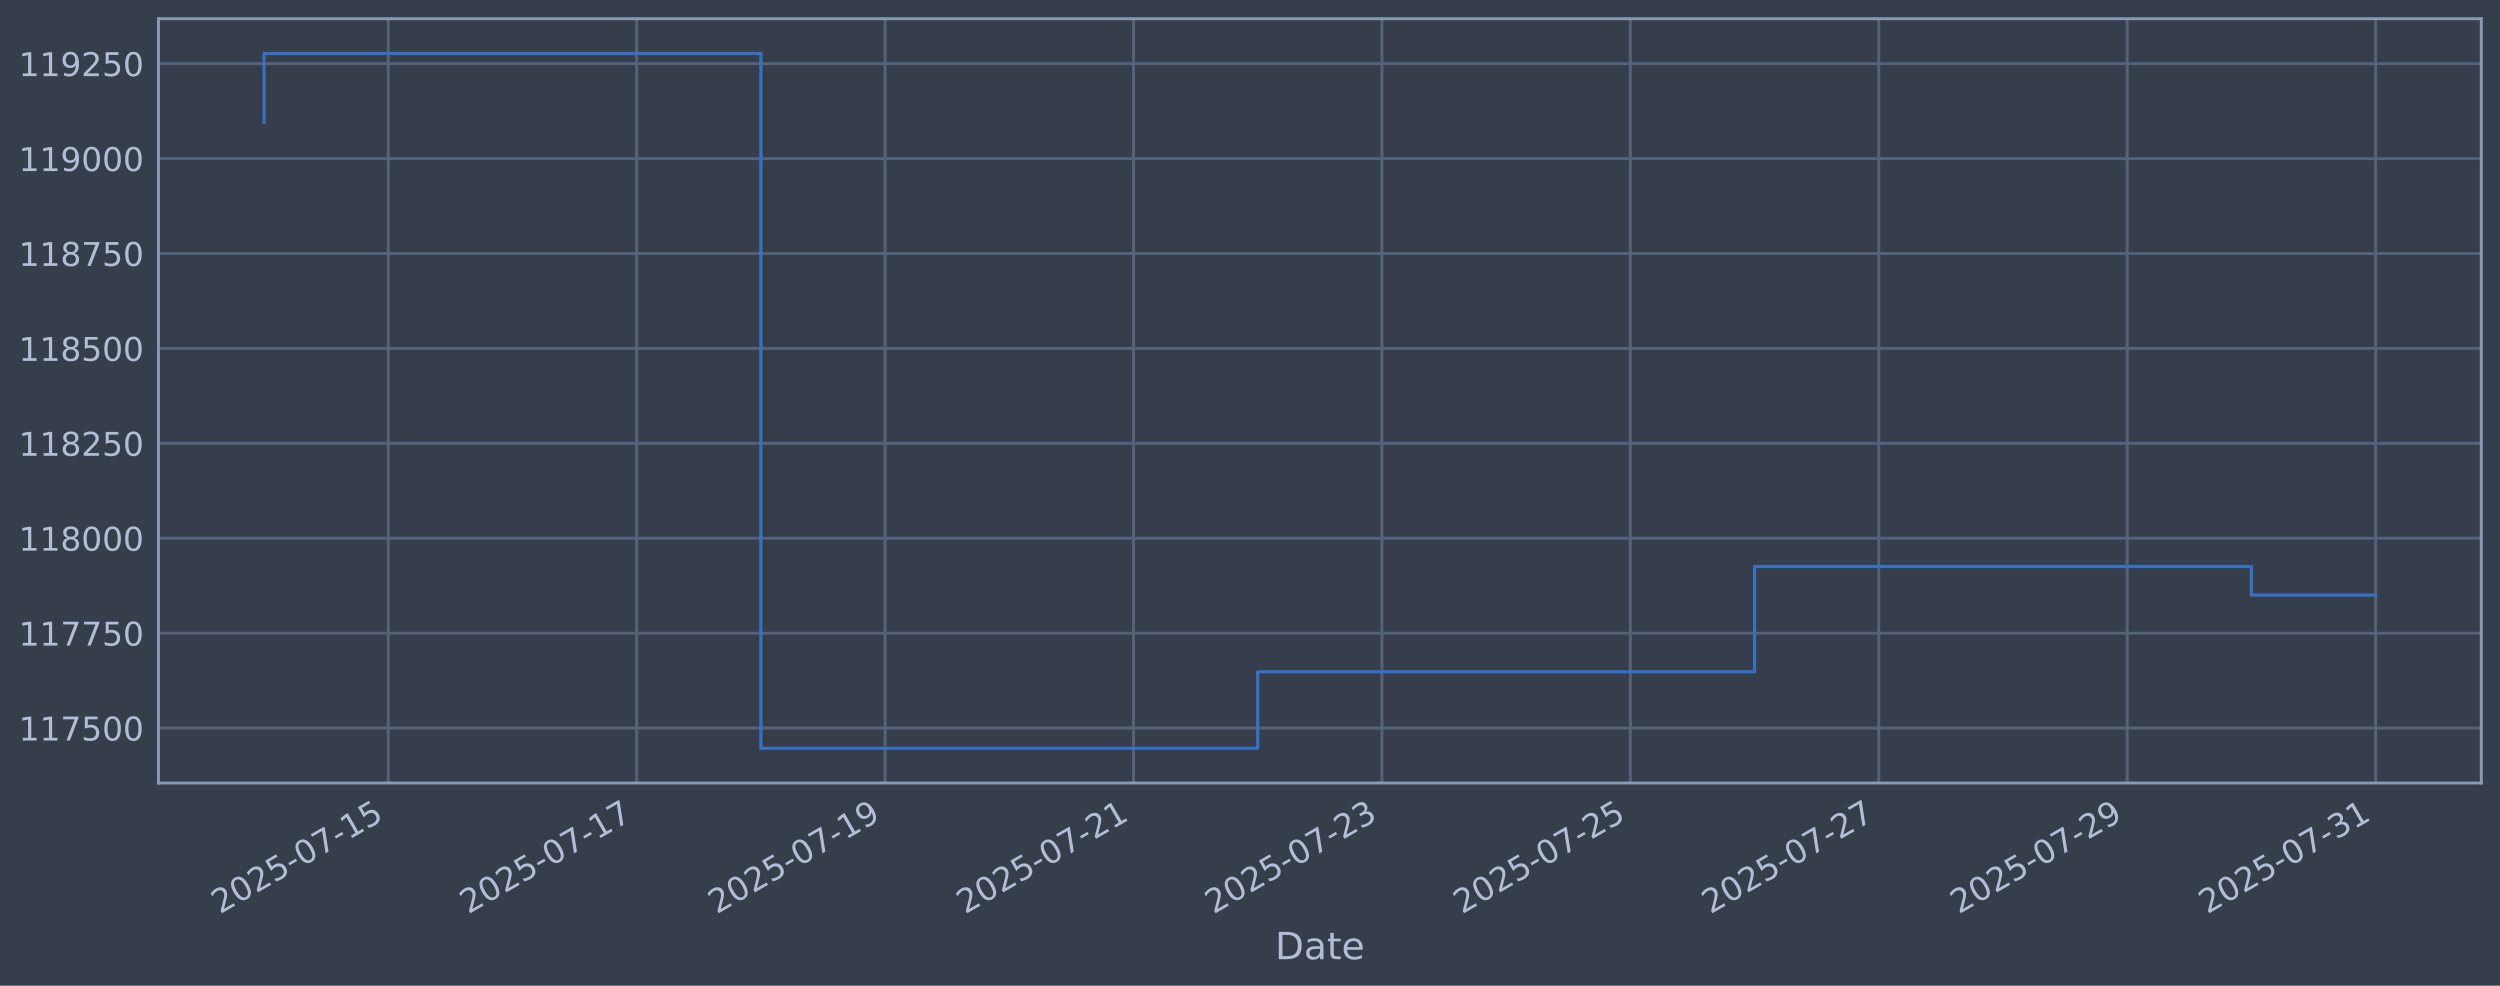
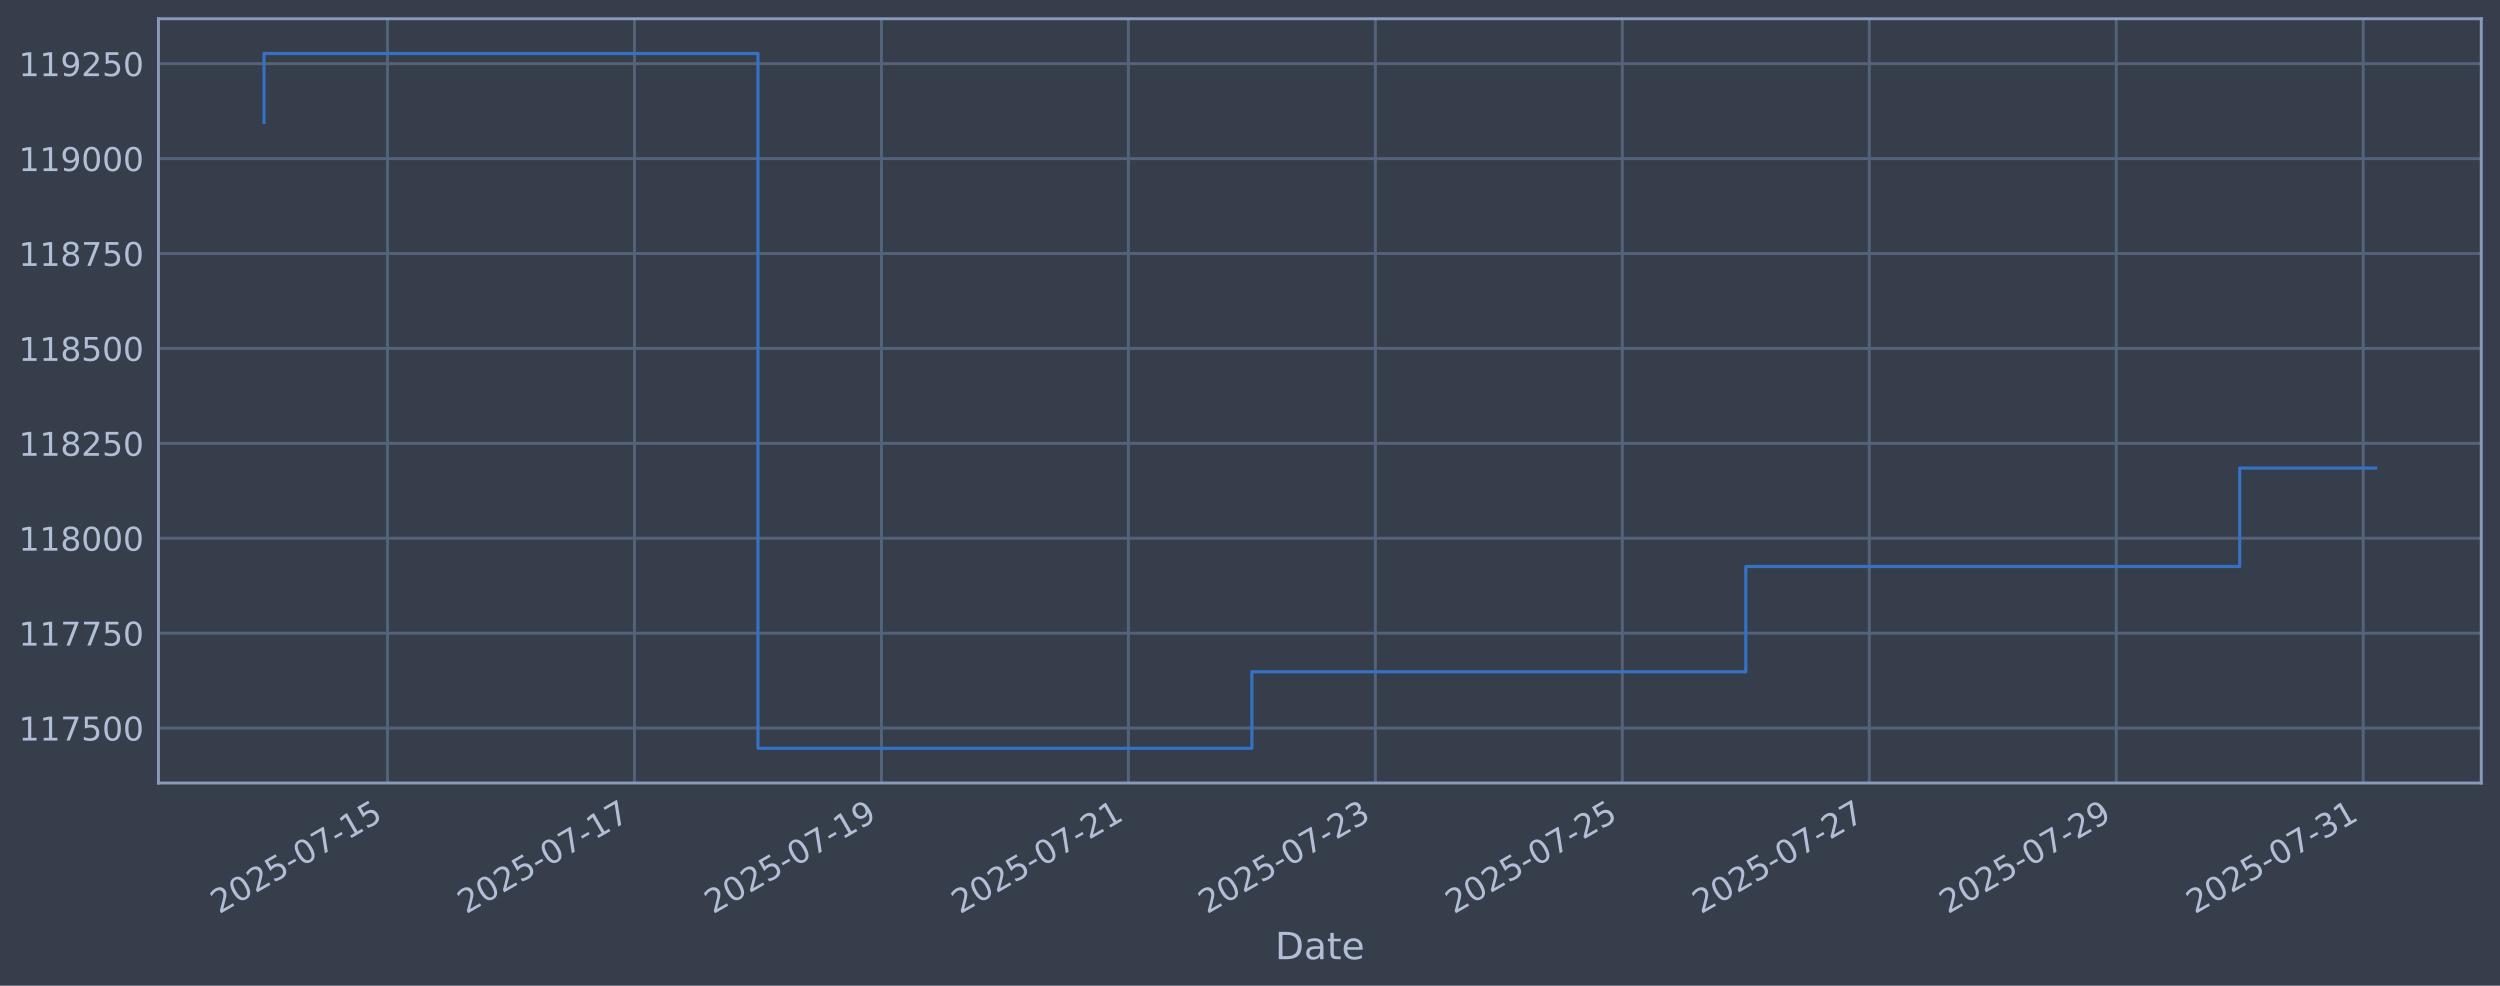
<svg xmlns="http://www.w3.org/2000/svg" xmlns:xlink="http://www.w3.org/1999/xlink" width="960.9pt" height="378.87pt" viewBox="0 0 960.9 378.87" version="1.1">
  <defs>
    <style type="text/css">*{stroke-linejoin: round; stroke-linecap: butt}</style>
  </defs>
  <g id="figure_1">
    <g id="patch_1">
      <path d="M 0 378.87  L 960.9 378.87  L 960.9 0  L 0 0  z " style="fill: #373e4b" />
    </g>
    <g id="axes_1">
      <g id="patch_2">
        <path d="M 60.901 300.96  L 953.701 300.96  L 953.701 7.2  L 60.901 7.2  z " style="fill: #373e4b" />
      </g>
      <g id="matplotlib.axis_1">
        <g id="xtick_1">
          <g id="line2d_1">
-             <path d="M 149.224 300.96  L 149.224 7.2  " clip-path="url(#pda6b541284)" style="fill: none; stroke: #546379; stroke-width: 1.12; stroke-linecap: square" />
+             <path d="M 148.943 300.96  L 148.943 7.2  " clip-path="url(#pfd8526971c)" style="fill: none; stroke: #546379; stroke-width: 1.12; stroke-linecap: square" />
          </g>
          <g id="line2d_2" />
          <g id="text_1">
-             <g style="fill: #b1bed6" transform="translate(84.4982 351.4642) rotate(-30) scale(0.126 -0.126)">
+             <g style="fill: #b1bed6" transform="translate(84.21788 351.4642) rotate(-30) scale(0.126 -0.126)">
              <defs>
                <path id="DejaVuSans-32" d="M 1228 531  L 3431 531  L 3431 0  L 469 0  L 469 531  Q 828 903 1448 1529  Q 2069 2156 2228 2338  Q 2531 2678 2651 2914  Q 2772 3150 2772 3378  Q 2772 3750 2511 3984  Q 2250 4219 1831 4219  Q 1534 4219 1204 4116  Q 875 4013 500 3803  L 500 4441  Q 881 4594 1212 4672  Q 1544 4750 1819 4750  Q 2544 4750 2975 4387  Q 3406 4025 3406 3419  Q 3406 3131 3298 2873  Q 3191 2616 2906 2266  Q 2828 2175 2409 1742  Q 1991 1309 1228 531  z " transform="scale(0.015625)" />
                <path id="DejaVuSans-30" d="M 2034 4250  Q 1547 4250 1301 3770  Q 1056 3291 1056 2328  Q 1056 1369 1301 889  Q 1547 409 2034 409  Q 2525 409 2770 889  Q 3016 1369 3016 2328  Q 3016 3291 2770 3770  Q 2525 4250 2034 4250  z M 2034 4750  Q 2819 4750 3233 4129  Q 3647 3509 3647 2328  Q 3647 1150 3233 529  Q 2819 -91 2034 -91  Q 1250 -91 836 529  Q 422 1150 422 2328  Q 422 3509 836 4129  Q 1250 4750 2034 4750  z " transform="scale(0.015625)" />
                <path id="DejaVuSans-35" d="M 691 4666  L 3169 4666  L 3169 4134  L 1269 4134  L 1269 2991  Q 1406 3038 1543 3061  Q 1681 3084 1819 3084  Q 2600 3084 3056 2656  Q 3513 2228 3513 1497  Q 3513 744 3044 326  Q 2575 -91 1722 -91  Q 1428 -91 1123 -41  Q 819 9 494 109  L 494 744  Q 775 591 1075 516  Q 1375 441 1709 441  Q 2250 441 2565 725  Q 2881 1009 2881 1497  Q 2881 1984 2565 2268  Q 2250 2553 1709 2553  Q 1456 2553 1204 2497  Q 953 2441 691 2322  L 691 4666  z " transform="scale(0.015625)" />
                <path id="DejaVuSans-2d" d="M 313 2009  L 1997 2009  L 1997 1497  L 313 1497  L 313 2009  z " transform="scale(0.015625)" />
                <path id="DejaVuSans-37" d="M 525 4666  L 3525 4666  L 3525 4397  L 1831 0  L 1172 0  L 2766 4134  L 525 4134  L 525 4666  z " transform="scale(0.015625)" />
                <path id="DejaVuSans-31" d="M 794 531  L 1825 531  L 1825 4091  L 703 3866  L 703 4441  L 1819 4666  L 2450 4666  L 2450 531  L 3481 531  L 3481 0  L 794 0  L 794 531  z " transform="scale(0.015625)" />
              </defs>
              <use xlink:href="#DejaVuSans-32" />
              <use xlink:href="#DejaVuSans-30" transform="translate(63.62305 0)" />
              <use xlink:href="#DejaVuSans-32" transform="translate(127.2461 0)" />
              <use xlink:href="#DejaVuSans-35" transform="translate(190.8691 0)" />
              <use xlink:href="#DejaVuSans-2d" transform="translate(254.4922 0)" />
              <use xlink:href="#DejaVuSans-30" transform="translate(290.5762 0)" />
              <use xlink:href="#DejaVuSans-37" transform="translate(354.1992 0)" />
              <use xlink:href="#DejaVuSans-2d" transform="translate(417.8223 0)" />
              <use xlink:href="#DejaVuSans-31" transform="translate(453.9062 0)" />
              <use xlink:href="#DejaVuSans-35" transform="translate(517.5293 0)" />
            </g>
          </g>
        </g>
        <g id="xtick_2">
          <g id="line2d_3">
-             <path d="M 244.706 300.96  L 244.706 7.2  " clip-path="url(#pda6b541284)" style="fill: none; stroke: #546379; stroke-width: 1.12; stroke-linecap: square" />
+             <path d="M 243.866 300.96  L 243.866 7.2  " clip-path="url(#pfd8526971c)" style="fill: none; stroke: #546379; stroke-width: 1.12; stroke-linecap: square" />
          </g>
          <g id="line2d_4" />
          <g id="text_2">
-             <g style="fill: #b1bed6" transform="translate(179.981 351.4642) rotate(-30) scale(0.126 -0.126)">
+             <g style="fill: #b1bed6" transform="translate(179.14 351.4642) rotate(-30) scale(0.126 -0.126)">
              <use xlink:href="#DejaVuSans-32" />
              <use xlink:href="#DejaVuSans-30" transform="translate(63.62305 0)" />
              <use xlink:href="#DejaVuSans-32" transform="translate(127.2461 0)" />
              <use xlink:href="#DejaVuSans-35" transform="translate(190.8691 0)" />
              <use xlink:href="#DejaVuSans-2d" transform="translate(254.4922 0)" />
              <use xlink:href="#DejaVuSans-30" transform="translate(290.5762 0)" />
              <use xlink:href="#DejaVuSans-37" transform="translate(354.1992 0)" />
              <use xlink:href="#DejaVuSans-2d" transform="translate(417.8223 0)" />
              <use xlink:href="#DejaVuSans-31" transform="translate(453.9062 0)" />
              <use xlink:href="#DejaVuSans-37" transform="translate(517.5293 0)" />
            </g>
          </g>
        </g>
        <g id="xtick_3">
          <g id="line2d_5">
-             <path d="M 340.189 300.96  L 340.189 7.2  " clip-path="url(#pda6b541284)" style="fill: none; stroke: #546379; stroke-width: 1.12; stroke-linecap: square" />
+             <path d="M 338.788 300.96  L 338.788 7.2  " clip-path="url(#pfd8526971c)" style="fill: none; stroke: #546379; stroke-width: 1.12; stroke-linecap: square" />
          </g>
          <g id="line2d_6" />
          <g id="text_3">
-             <g style="fill: #b1bed6" transform="translate(275.4638 351.4642) rotate(-30) scale(0.126 -0.126)">
+             <g style="fill: #b1bed6" transform="translate(274.0622 351.4642) rotate(-30) scale(0.126 -0.126)">
              <defs>
                <path id="DejaVuSans-39" d="M 703 97  L 703 672  Q 941 559 1184 500  Q 1428 441 1663 441  Q 2288 441 2617 861  Q 2947 1281 2994 2138  Q 2813 1869 2534 1725  Q 2256 1581 1919 1581  Q 1219 1581 811 2004  Q 403 2428 403 3163  Q 403 3881 828 4315  Q 1253 4750 1959 4750  Q 2769 4750 3195 4129  Q 3622 3509 3622 2328  Q 3622 1225 3098 567  Q 2575 -91 1691 -91  Q 1453 -91 1209 -44  Q 966 3 703 97  z M 1959 2075  Q 2384 2075 2632 2365  Q 2881 2656 2881 3163  Q 2881 3666 2632 3958  Q 2384 4250 1959 4250  Q 1534 4250 1286 3958  Q 1038 3666 1038 3163  Q 1038 2656 1286 2365  Q 1534 2075 1959 2075  z " transform="scale(0.015625)" />
              </defs>
              <use xlink:href="#DejaVuSans-32" />
              <use xlink:href="#DejaVuSans-30" transform="translate(63.62305 0)" />
              <use xlink:href="#DejaVuSans-32" transform="translate(127.2461 0)" />
              <use xlink:href="#DejaVuSans-35" transform="translate(190.8691 0)" />
              <use xlink:href="#DejaVuSans-2d" transform="translate(254.4922 0)" />
              <use xlink:href="#DejaVuSans-30" transform="translate(290.5762 0)" />
              <use xlink:href="#DejaVuSans-37" transform="translate(354.1992 0)" />
              <use xlink:href="#DejaVuSans-2d" transform="translate(417.8223 0)" />
              <use xlink:href="#DejaVuSans-31" transform="translate(453.9062 0)" />
              <use xlink:href="#DejaVuSans-39" transform="translate(517.5293 0)" />
            </g>
          </g>
        </g>
        <g id="xtick_4">
          <g id="line2d_7">
-             <path d="M 435.672 300.96  L 435.672 7.2  " clip-path="url(#pda6b541284)" style="fill: none; stroke: #546379; stroke-width: 1.12; stroke-linecap: square" />
+             <path d="M 433.71 300.96  L 433.71 7.2  " clip-path="url(#pfd8526971c)" style="fill: none; stroke: #546379; stroke-width: 1.12; stroke-linecap: square" />
          </g>
          <g id="line2d_8" />
          <g id="text_4">
-             <g style="fill: #b1bed6" transform="translate(370.9465 351.4642) rotate(-30) scale(0.126 -0.126)">
+             <g style="fill: #b1bed6" transform="translate(368.9843 351.4642) rotate(-30) scale(0.126 -0.126)">
              <use xlink:href="#DejaVuSans-32" />
              <use xlink:href="#DejaVuSans-30" transform="translate(63.62305 0)" />
              <use xlink:href="#DejaVuSans-32" transform="translate(127.2461 0)" />
              <use xlink:href="#DejaVuSans-35" transform="translate(190.8691 0)" />
              <use xlink:href="#DejaVuSans-2d" transform="translate(254.4922 0)" />
              <use xlink:href="#DejaVuSans-30" transform="translate(290.5762 0)" />
              <use xlink:href="#DejaVuSans-37" transform="translate(354.1992 0)" />
              <use xlink:href="#DejaVuSans-2d" transform="translate(417.8223 0)" />
              <use xlink:href="#DejaVuSans-32" transform="translate(453.9062 0)" />
              <use xlink:href="#DejaVuSans-31" transform="translate(517.5293 0)" />
            </g>
          </g>
        </g>
        <g id="xtick_5">
          <g id="line2d_9">
-             <path d="M 531.155 300.96  L 531.155 7.2  " clip-path="url(#pda6b541284)" style="fill: none; stroke: #546379; stroke-width: 1.12; stroke-linecap: square" />
+             <path d="M 528.632 300.96  L 528.632 7.2  " clip-path="url(#pfd8526971c)" style="fill: none; stroke: #546379; stroke-width: 1.12; stroke-linecap: square" />
          </g>
          <g id="line2d_10" />
          <g id="text_5">
-             <g style="fill: #b1bed6" transform="translate(466.4293 351.4642) rotate(-30) scale(0.126 -0.126)">
+             <g style="fill: #b1bed6" transform="translate(463.9065 351.4642) rotate(-30) scale(0.126 -0.126)">
              <defs>
                <path id="DejaVuSans-33" d="M 2597 2516  Q 3050 2419 3304 2112  Q 3559 1806 3559 1356  Q 3559 666 3084 287  Q 2609 -91 1734 -91  Q 1441 -91 1130 -33  Q 819 25 488 141  L 488 750  Q 750 597 1062 519  Q 1375 441 1716 441  Q 2309 441 2620 675  Q 2931 909 2931 1356  Q 2931 1769 2642 2001  Q 2353 2234 1838 2234  L 1294 2234  L 1294 2753  L 1863 2753  Q 2328 2753 2575 2939  Q 2822 3125 2822 3475  Q 2822 3834 2567 4026  Q 2313 4219 1838 4219  Q 1578 4219 1281 4162  Q 984 4106 628 3988  L 628 4550  Q 988 4650 1302 4700  Q 1616 4750 1894 4750  Q 2613 4750 3031 4423  Q 3450 4097 3450 3541  Q 3450 3153 3228 2886  Q 3006 2619 2597 2516  z " transform="scale(0.015625)" />
              </defs>
              <use xlink:href="#DejaVuSans-32" />
              <use xlink:href="#DejaVuSans-30" transform="translate(63.62305 0)" />
              <use xlink:href="#DejaVuSans-32" transform="translate(127.2461 0)" />
              <use xlink:href="#DejaVuSans-35" transform="translate(190.8691 0)" />
              <use xlink:href="#DejaVuSans-2d" transform="translate(254.4922 0)" />
              <use xlink:href="#DejaVuSans-30" transform="translate(290.5762 0)" />
              <use xlink:href="#DejaVuSans-37" transform="translate(354.1992 0)" />
              <use xlink:href="#DejaVuSans-2d" transform="translate(417.8223 0)" />
              <use xlink:href="#DejaVuSans-32" transform="translate(453.9062 0)" />
              <use xlink:href="#DejaVuSans-33" transform="translate(517.5293 0)" />
            </g>
          </g>
        </g>
        <g id="xtick_6">
          <g id="line2d_11">
-             <path d="M 626.638 300.96  L 626.638 7.2  " clip-path="url(#pda6b541284)" style="fill: none; stroke: #546379; stroke-width: 1.12; stroke-linecap: square" />
+             <path d="M 623.554 300.96  L 623.554 7.2  " clip-path="url(#pfd8526971c)" style="fill: none; stroke: #546379; stroke-width: 1.12; stroke-linecap: square" />
          </g>
          <g id="line2d_12" />
          <g id="text_6">
-             <g style="fill: #b1bed6" transform="translate(561.9121 351.4642) rotate(-30) scale(0.126 -0.126)">
+             <g style="fill: #b1bed6" transform="translate(558.8286 351.4642) rotate(-30) scale(0.126 -0.126)">
              <use xlink:href="#DejaVuSans-32" />
              <use xlink:href="#DejaVuSans-30" transform="translate(63.62305 0)" />
              <use xlink:href="#DejaVuSans-32" transform="translate(127.2461 0)" />
              <use xlink:href="#DejaVuSans-35" transform="translate(190.8691 0)" />
              <use xlink:href="#DejaVuSans-2d" transform="translate(254.4922 0)" />
              <use xlink:href="#DejaVuSans-30" transform="translate(290.5762 0)" />
              <use xlink:href="#DejaVuSans-37" transform="translate(354.1992 0)" />
              <use xlink:href="#DejaVuSans-2d" transform="translate(417.8223 0)" />
              <use xlink:href="#DejaVuSans-32" transform="translate(453.9062 0)" />
              <use xlink:href="#DejaVuSans-35" transform="translate(517.5293 0)" />
            </g>
          </g>
        </g>
        <g id="xtick_7">
          <g id="line2d_13">
-             <path d="M 722.12 300.96  L 722.12 7.2  " clip-path="url(#pda6b541284)" style="fill: none; stroke: #546379; stroke-width: 1.12; stroke-linecap: square" />
+             <path d="M 718.476 300.96  L 718.476 7.2  " clip-path="url(#pfd8526971c)" style="fill: none; stroke: #546379; stroke-width: 1.12; stroke-linecap: square" />
          </g>
          <g id="line2d_14" />
          <g id="text_7">
-             <g style="fill: #b1bed6" transform="translate(657.3949 351.4642) rotate(-30) scale(0.126 -0.126)">
+             <g style="fill: #b1bed6" transform="translate(653.7507 351.4642) rotate(-30) scale(0.126 -0.126)">
              <use xlink:href="#DejaVuSans-32" />
              <use xlink:href="#DejaVuSans-30" transform="translate(63.62305 0)" />
              <use xlink:href="#DejaVuSans-32" transform="translate(127.2461 0)" />
              <use xlink:href="#DejaVuSans-35" transform="translate(190.8691 0)" />
              <use xlink:href="#DejaVuSans-2d" transform="translate(254.4922 0)" />
              <use xlink:href="#DejaVuSans-30" transform="translate(290.5762 0)" />
              <use xlink:href="#DejaVuSans-37" transform="translate(354.1992 0)" />
              <use xlink:href="#DejaVuSans-2d" transform="translate(417.8223 0)" />
              <use xlink:href="#DejaVuSans-32" transform="translate(453.9062 0)" />
              <use xlink:href="#DejaVuSans-37" transform="translate(517.5293 0)" />
            </g>
          </g>
        </g>
        <g id="xtick_8">
          <g id="line2d_15">
-             <path d="M 817.603 300.96  L 817.603 7.2  " clip-path="url(#pda6b541284)" style="fill: none; stroke: #546379; stroke-width: 1.12; stroke-linecap: square" />
+             <path d="M 813.398 300.96  L 813.398 7.2  " clip-path="url(#pfd8526971c)" style="fill: none; stroke: #546379; stroke-width: 1.12; stroke-linecap: square" />
          </g>
          <g id="line2d_16" />
          <g id="text_8">
-             <g style="fill: #b1bed6" transform="translate(752.8776 351.4642) rotate(-30) scale(0.126 -0.126)">
+             <g style="fill: #b1bed6" transform="translate(748.6729 351.4642) rotate(-30) scale(0.126 -0.126)">
              <use xlink:href="#DejaVuSans-32" />
              <use xlink:href="#DejaVuSans-30" transform="translate(63.62305 0)" />
              <use xlink:href="#DejaVuSans-32" transform="translate(127.2461 0)" />
              <use xlink:href="#DejaVuSans-35" transform="translate(190.8691 0)" />
              <use xlink:href="#DejaVuSans-2d" transform="translate(254.4922 0)" />
              <use xlink:href="#DejaVuSans-30" transform="translate(290.5762 0)" />
              <use xlink:href="#DejaVuSans-37" transform="translate(354.1992 0)" />
              <use xlink:href="#DejaVuSans-2d" transform="translate(417.8223 0)" />
              <use xlink:href="#DejaVuSans-32" transform="translate(453.9062 0)" />
              <use xlink:href="#DejaVuSans-39" transform="translate(517.5293 0)" />
            </g>
          </g>
        </g>
        <g id="xtick_9">
          <g id="line2d_17">
-             <path d="M 913.086 300.96  L 913.086 7.2  " clip-path="url(#pda6b541284)" style="fill: none; stroke: #546379; stroke-width: 1.12; stroke-linecap: square" />
+             <path d="M 908.321 300.96  L 908.321 7.2  " clip-path="url(#pfd8526971c)" style="fill: none; stroke: #546379; stroke-width: 1.12; stroke-linecap: square" />
          </g>
          <g id="line2d_18" />
          <g id="text_9">
-             <g style="fill: #b1bed6" transform="translate(848.3604 351.4642) rotate(-30) scale(0.126 -0.126)">
+             <g style="fill: #b1bed6" transform="translate(843.595 351.4642) rotate(-30) scale(0.126 -0.126)">
              <use xlink:href="#DejaVuSans-32" />
              <use xlink:href="#DejaVuSans-30" transform="translate(63.62305 0)" />
              <use xlink:href="#DejaVuSans-32" transform="translate(127.2461 0)" />
              <use xlink:href="#DejaVuSans-35" transform="translate(190.8691 0)" />
              <use xlink:href="#DejaVuSans-2d" transform="translate(254.4922 0)" />
              <use xlink:href="#DejaVuSans-30" transform="translate(290.5762 0)" />
              <use xlink:href="#DejaVuSans-37" transform="translate(354.1992 0)" />
              <use xlink:href="#DejaVuSans-2d" transform="translate(417.8223 0)" />
              <use xlink:href="#DejaVuSans-33" transform="translate(453.9062 0)" />
              <use xlink:href="#DejaVuSans-31" transform="translate(517.5293 0)" />
            </g>
          </g>
        </g>
        <g id="text_10">
          <g style="fill: #b1bed6" transform="translate(490.0914 368.6753) scale(0.144 -0.144)">
            <defs>
              <path id="DejaVuSans-44" d="M 1259 4147  L 1259 519  L 2022 519  Q 2988 519 3436 956  Q 3884 1394 3884 2338  Q 3884 3275 3436 3711  Q 2988 4147 2022 4147  L 1259 4147  z M 628 4666  L 1925 4666  Q 3281 4666 3915 4102  Q 4550 3538 4550 2338  Q 4550 1131 3912 565  Q 3275 0 1925 0  L 628 0  L 628 4666  z " transform="scale(0.015625)" />
              <path id="DejaVuSans-61" d="M 2194 1759  Q 1497 1759 1228 1600  Q 959 1441 959 1056  Q 959 750 1161 570  Q 1363 391 1709 391  Q 2188 391 2477 730  Q 2766 1069 2766 1631  L 2766 1759  L 2194 1759  z M 3341 1997  L 3341 0  L 2766 0  L 2766 531  Q 2569 213 2275 61  Q 1981 -91 1556 -91  Q 1019 -91 701 211  Q 384 513 384 1019  Q 384 1609 779 1909  Q 1175 2209 1959 2209  L 2766 2209  L 2766 2266  Q 2766 2663 2505 2880  Q 2244 3097 1772 3097  Q 1472 3097 1187 3025  Q 903 2953 641 2809  L 641 3341  Q 956 3463 1253 3523  Q 1550 3584 1831 3584  Q 2591 3584 2966 3190  Q 3341 2797 3341 1997  z " transform="scale(0.015625)" />
              <path id="DejaVuSans-74" d="M 1172 4494  L 1172 3500  L 2356 3500  L 2356 3053  L 1172 3053  L 1172 1153  Q 1172 725 1289 603  Q 1406 481 1766 481  L 2356 481  L 2356 0  L 1766 0  Q 1100 0 847 248  Q 594 497 594 1153  L 594 3053  L 172 3053  L 172 3500  L 594 3500  L 594 4494  L 1172 4494  z " transform="scale(0.015625)" />
              <path id="DejaVuSans-65" d="M 3597 1894  L 3597 1613  L 953 1613  Q 991 1019 1311 708  Q 1631 397 2203 397  Q 2534 397 2845 478  Q 3156 559 3463 722  L 3463 178  Q 3153 47 2828 -22  Q 2503 -91 2169 -91  Q 1331 -91 842 396  Q 353 884 353 1716  Q 353 2575 817 3079  Q 1281 3584 2069 3584  Q 2775 3584 3186 3129  Q 3597 2675 3597 1894  z M 3022 2063  Q 3016 2534 2758 2815  Q 2500 3097 2075 3097  Q 1594 3097 1305 2825  Q 1016 2553 972 2059  L 3022 2063  z " transform="scale(0.015625)" />
            </defs>
            <use xlink:href="#DejaVuSans-44" />
            <use xlink:href="#DejaVuSans-61" transform="translate(77.00195 0)" />
            <use xlink:href="#DejaVuSans-74" transform="translate(138.2812 0)" />
            <use xlink:href="#DejaVuSans-65" transform="translate(177.4902 0)" />
          </g>
        </g>
      </g>
      <g id="matplotlib.axis_2">
        <g id="ytick_1">
          <g id="line2d_19">
-             <path d="M 60.901 279.843  L 953.701 279.843  " clip-path="url(#pda6b541284)" style="fill: none; stroke: #546379; stroke-width: 1.12; stroke-linecap: square" />
+             <path d="M 60.901 279.843  L 953.701 279.843  " clip-path="url(#pfd8526971c)" style="fill: none; stroke: #546379; stroke-width: 1.12; stroke-linecap: square" />
          </g>
          <g id="line2d_20" />
          <g id="text_11">
            <g style="fill: #b1bed6" transform="translate(7.2 284.6295) scale(0.126 -0.126)">
              <use xlink:href="#DejaVuSans-31" />
              <use xlink:href="#DejaVuSans-31" transform="translate(63.62305 0)" />
              <use xlink:href="#DejaVuSans-37" transform="translate(127.2461 0)" />
              <use xlink:href="#DejaVuSans-35" transform="translate(190.8691 0)" />
              <use xlink:href="#DejaVuSans-30" transform="translate(254.4922 0)" />
              <use xlink:href="#DejaVuSans-30" transform="translate(318.1152 0)" />
            </g>
          </g>
        </g>
        <g id="ytick_2">
          <g id="line2d_21">
-             <path d="M 60.901 243.361  L 953.701 243.361  " clip-path="url(#pda6b541284)" style="fill: none; stroke: #546379; stroke-width: 1.12; stroke-linecap: square" />
+             <path d="M 60.901 243.361  L 953.701 243.361  " clip-path="url(#pfd8526971c)" style="fill: none; stroke: #546379; stroke-width: 1.12; stroke-linecap: square" />
          </g>
          <g id="line2d_22" />
          <g id="text_12">
            <g style="fill: #b1bed6" transform="translate(7.2 248.1479) scale(0.126 -0.126)">
              <use xlink:href="#DejaVuSans-31" />
              <use xlink:href="#DejaVuSans-31" transform="translate(63.62305 0)" />
              <use xlink:href="#DejaVuSans-37" transform="translate(127.2461 0)" />
              <use xlink:href="#DejaVuSans-37" transform="translate(190.8691 0)" />
              <use xlink:href="#DejaVuSans-35" transform="translate(254.4922 0)" />
              <use xlink:href="#DejaVuSans-30" transform="translate(318.1152 0)" />
            </g>
          </g>
        </g>
        <g id="ytick_3">
          <g id="line2d_23">
-             <path d="M 60.901 206.879  L 953.701 206.879  " clip-path="url(#pda6b541284)" style="fill: none; stroke: #546379; stroke-width: 1.12; stroke-linecap: square" />
+             <path d="M 60.901 206.879  L 953.701 206.879  " clip-path="url(#pfd8526971c)" style="fill: none; stroke: #546379; stroke-width: 1.12; stroke-linecap: square" />
          </g>
          <g id="line2d_24" />
          <g id="text_13">
            <g style="fill: #b1bed6" transform="translate(7.2 211.6662) scale(0.126 -0.126)">
              <defs>
                <path id="DejaVuSans-38" d="M 2034 2216  Q 1584 2216 1326 1975  Q 1069 1734 1069 1313  Q 1069 891 1326 650  Q 1584 409 2034 409  Q 2484 409 2743 651  Q 3003 894 3003 1313  Q 3003 1734 2745 1975  Q 2488 2216 2034 2216  z M 1403 2484  Q 997 2584 770 2862  Q 544 3141 544 3541  Q 544 4100 942 4425  Q 1341 4750 2034 4750  Q 2731 4750 3128 4425  Q 3525 4100 3525 3541  Q 3525 3141 3298 2862  Q 3072 2584 2669 2484  Q 3125 2378 3379 2068  Q 3634 1759 3634 1313  Q 3634 634 3220 271  Q 2806 -91 2034 -91  Q 1263 -91 848 271  Q 434 634 434 1313  Q 434 1759 690 2068  Q 947 2378 1403 2484  z M 1172 3481  Q 1172 3119 1398 2916  Q 1625 2713 2034 2713  Q 2441 2713 2670 2916  Q 2900 3119 2900 3481  Q 2900 3844 2670 4047  Q 2441 4250 2034 4250  Q 1625 4250 1398 4047  Q 1172 3844 1172 3481  z " transform="scale(0.015625)" />
              </defs>
              <use xlink:href="#DejaVuSans-31" />
              <use xlink:href="#DejaVuSans-31" transform="translate(63.62305 0)" />
              <use xlink:href="#DejaVuSans-38" transform="translate(127.2461 0)" />
              <use xlink:href="#DejaVuSans-30" transform="translate(190.8691 0)" />
              <use xlink:href="#DejaVuSans-30" transform="translate(254.4922 0)" />
              <use xlink:href="#DejaVuSans-30" transform="translate(318.1152 0)" />
            </g>
          </g>
        </g>
        <g id="ytick_4">
          <g id="line2d_25">
-             <path d="M 60.901 170.398  L 953.701 170.398  " clip-path="url(#pda6b541284)" style="fill: none; stroke: #546379; stroke-width: 1.12; stroke-linecap: square" />
+             <path d="M 60.901 170.398  L 953.701 170.398  " clip-path="url(#pfd8526971c)" style="fill: none; stroke: #546379; stroke-width: 1.12; stroke-linecap: square" />
          </g>
          <g id="line2d_26" />
          <g id="text_14">
            <g style="fill: #b1bed6" transform="translate(7.2 175.1845) scale(0.126 -0.126)">
              <use xlink:href="#DejaVuSans-31" />
              <use xlink:href="#DejaVuSans-31" transform="translate(63.62305 0)" />
              <use xlink:href="#DejaVuSans-38" transform="translate(127.2461 0)" />
              <use xlink:href="#DejaVuSans-32" transform="translate(190.8691 0)" />
              <use xlink:href="#DejaVuSans-35" transform="translate(254.4922 0)" />
              <use xlink:href="#DejaVuSans-30" transform="translate(318.1152 0)" />
            </g>
          </g>
        </g>
        <g id="ytick_5">
          <g id="line2d_27">
-             <path d="M 60.901 133.916  L 953.701 133.916  " clip-path="url(#pda6b541284)" style="fill: none; stroke: #546379; stroke-width: 1.12; stroke-linecap: square" />
+             <path d="M 60.901 133.916  L 953.701 133.916  " clip-path="url(#pfd8526971c)" style="fill: none; stroke: #546379; stroke-width: 1.12; stroke-linecap: square" />
          </g>
          <g id="line2d_28" />
          <g id="text_15">
            <g style="fill: #b1bed6" transform="translate(7.2 138.7029) scale(0.126 -0.126)">
              <use xlink:href="#DejaVuSans-31" />
              <use xlink:href="#DejaVuSans-31" transform="translate(63.62305 0)" />
              <use xlink:href="#DejaVuSans-38" transform="translate(127.2461 0)" />
              <use xlink:href="#DejaVuSans-35" transform="translate(190.8691 0)" />
              <use xlink:href="#DejaVuSans-30" transform="translate(254.4922 0)" />
              <use xlink:href="#DejaVuSans-30" transform="translate(318.1152 0)" />
            </g>
          </g>
        </g>
        <g id="ytick_6">
          <g id="line2d_29">
-             <path d="M 60.901 97.434  L 953.701 97.434  " clip-path="url(#pda6b541284)" style="fill: none; stroke: #546379; stroke-width: 1.12; stroke-linecap: square" />
+             <path d="M 60.901 97.434  L 953.701 97.434  " clip-path="url(#pfd8526971c)" style="fill: none; stroke: #546379; stroke-width: 1.12; stroke-linecap: square" />
          </g>
          <g id="line2d_30" />
          <g id="text_16">
            <g style="fill: #b1bed6" transform="translate(7.2 102.2212) scale(0.126 -0.126)">
              <use xlink:href="#DejaVuSans-31" />
              <use xlink:href="#DejaVuSans-31" transform="translate(63.62305 0)" />
              <use xlink:href="#DejaVuSans-38" transform="translate(127.2461 0)" />
              <use xlink:href="#DejaVuSans-37" transform="translate(190.8691 0)" />
              <use xlink:href="#DejaVuSans-35" transform="translate(254.4922 0)" />
              <use xlink:href="#DejaVuSans-30" transform="translate(318.1152 0)" />
            </g>
          </g>
        </g>
        <g id="ytick_7">
          <g id="line2d_31">
-             <path d="M 60.901 60.953  L 953.701 60.953  " clip-path="url(#pda6b541284)" style="fill: none; stroke: #546379; stroke-width: 1.12; stroke-linecap: square" />
+             <path d="M 60.901 60.953  L 953.701 60.953  " clip-path="url(#pfd8526971c)" style="fill: none; stroke: #546379; stroke-width: 1.12; stroke-linecap: square" />
          </g>
          <g id="line2d_32" />
          <g id="text_17">
            <g style="fill: #b1bed6" transform="translate(7.2 65.73954) scale(0.126 -0.126)">
              <use xlink:href="#DejaVuSans-31" />
              <use xlink:href="#DejaVuSans-31" transform="translate(63.62305 0)" />
              <use xlink:href="#DejaVuSans-39" transform="translate(127.2461 0)" />
              <use xlink:href="#DejaVuSans-30" transform="translate(190.8691 0)" />
              <use xlink:href="#DejaVuSans-30" transform="translate(254.4922 0)" />
              <use xlink:href="#DejaVuSans-30" transform="translate(318.1152 0)" />
            </g>
          </g>
        </g>
        <g id="ytick_8">
          <g id="line2d_33">
-             <path d="M 60.901 24.471  L 953.701 24.471  " clip-path="url(#pda6b541284)" style="fill: none; stroke: #546379; stroke-width: 1.12; stroke-linecap: square" />
+             <path d="M 60.901 24.471  L 953.701 24.471  " clip-path="url(#pfd8526971c)" style="fill: none; stroke: #546379; stroke-width: 1.12; stroke-linecap: square" />
          </g>
          <g id="line2d_34" />
          <g id="text_18">
            <g style="fill: #b1bed6" transform="translate(7.2 29.25787) scale(0.126 -0.126)">
              <use xlink:href="#DejaVuSans-31" />
              <use xlink:href="#DejaVuSans-31" transform="translate(63.62305 0)" />
              <use xlink:href="#DejaVuSans-39" transform="translate(127.2461 0)" />
              <use xlink:href="#DejaVuSans-32" transform="translate(190.8691 0)" />
              <use xlink:href="#DejaVuSans-35" transform="translate(254.4922 0)" />
              <use xlink:href="#DejaVuSans-30" transform="translate(318.1152 0)" />
            </g>
          </g>
        </g>
      </g>
      <g id="line2d_35">
-         <path d="M 101.482 47.033  L 101.482 20.553  L 292.448 20.553  L 292.448 287.607  L 483.413 287.607  L 483.413 258.197  L 674.379 258.197  L 674.379 217.743  L 865.345 217.743  L 865.345 228.741  L 913.119 228.741  " clip-path="url(#pda6b541284)" style="fill: none; stroke: #3572c6; stroke-width: 1.2; stroke-linecap: square" />
+         <path d="M 101.482 47.033  L 101.482 20.553  L 291.327 20.553  L 291.327 287.607  L 481.171 287.607  L 481.171 258.197  L 671.015 258.197  L 671.015 217.743  L 860.859 217.743  L 860.859 179.913  L 913.119 179.913  " clip-path="url(#pfd8526971c)" style="fill: none; stroke: #3572c6; stroke-width: 1.2; stroke-linecap: square" />
      </g>
      <g id="patch_3">
        <path d="M 60.901 300.96  L 60.901 7.2  " style="fill: none; stroke: #899ab8; stroke-width: 1.12; stroke-linejoin: miter; stroke-linecap: square" />
      </g>
      <g id="patch_4">
        <path d="M 953.701 300.96  L 953.701 7.2  " style="fill: none; stroke: #899ab8; stroke-width: 1.12; stroke-linejoin: miter; stroke-linecap: square" />
      </g>
      <g id="patch_5">
        <path d="M 60.901 300.96  L 953.701 300.96  " style="fill: none; stroke: #899ab8; stroke-width: 1.12; stroke-linejoin: miter; stroke-linecap: square" />
      </g>
      <g id="patch_6">
        <path d="M 60.901 7.2  L 953.701 7.2  " style="fill: none; stroke: #899ab8; stroke-width: 1.12; stroke-linejoin: miter; stroke-linecap: square" />
      </g>
    </g>
  </g>
  <defs>
-     <clipPath id="pda6b541284">
+     <clipPath id="pfd8526971c">
      <rect x="60.901" y="7.2" width="892.8" height="293.76" />
    </clipPath>
  </defs>
</svg>
